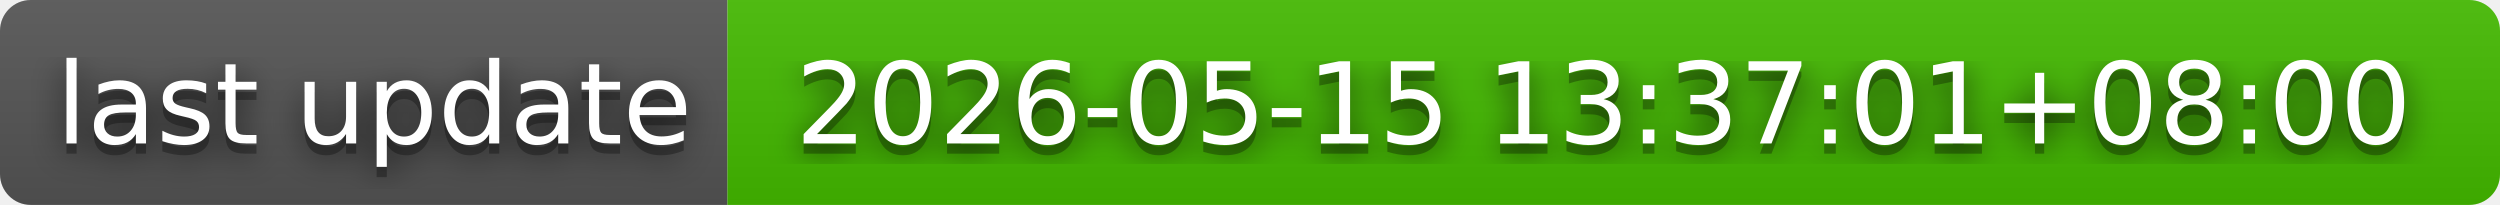
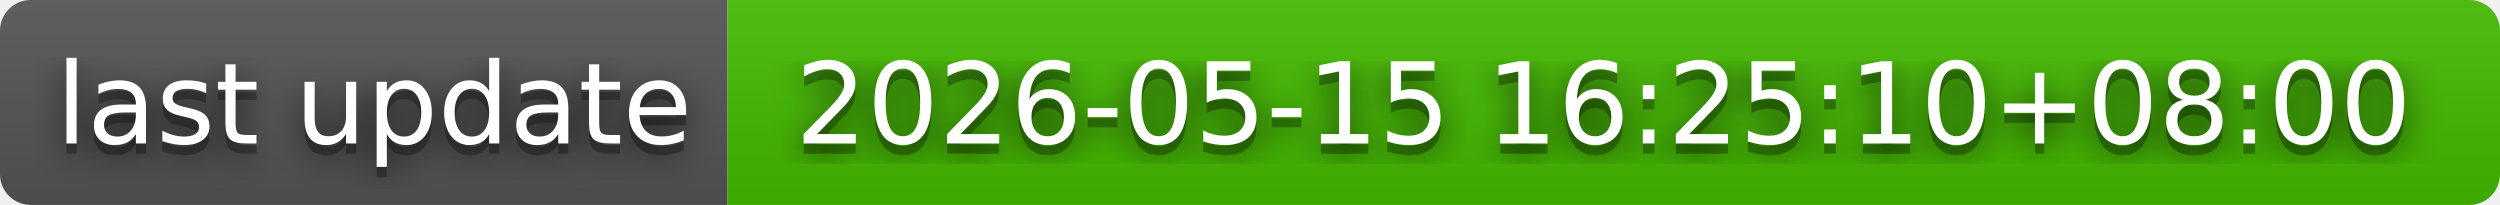
- <svg xmlns="http://www.w3.org/2000/svg" width="244" height="20" role="img" aria-label="last update: 2026-05-15 13:37:01+08:00">
+ <svg xmlns="http://www.w3.org/2000/svg" width="244" height="20" role="img" aria-label="last update: 2026-05-15 16:25:10+08:00">
  <filter id="blur">
    <feGaussianBlur in="SourceGraphic" stdDeviation="16" />
  </filter>
  <linearGradient id="s" x2="0" y2="100%">
    <stop offset="0" stop-color="#bbb" stop-opacity=".1" />
    <stop offset="1" stop-opacity=".1" />
  </linearGradient>
  <clipPath id="r">
    <rect width="244" height="20" rx="3" fill="#fff" />
  </clipPath>
  <g clip-path="url(#r)">
    <rect width="71" height="20" fill="#555" />
    <rect x="71" width="173" height="20" fill="#4b0" />
    <rect width="244" height="20" fill="url(#s)" />
  </g>
  <g fill="#fff" text-anchor="middle" font-family="Verdana,Geneva,DejaVu Sans,sans-serif" text-rendering="geometricPrecision" font-size="110">
    <text aria-hidden="true" x="365" y="150" fill="#010101" fill-opacity=".80" filter="url(#blur)" transform="scale(.1)" textLength="610">last update</text>
    <text aria-hidden="true" x="365" y="150" fill="#010101" fill-opacity=".3" transform="scale(.1)" textLength="610">last update</text>
    <text x="365" y="140" transform="scale(.1)" fill="#fff" textLength="610">last update</text>
-     <text aria-hidden="true" x="1565" y="150" fill="#010101" fill-opacity=".80" filter="url(#blur)" transform="scale(.1)" textLength="1630">2026-05-15 13:37:01+08:00</text>
-     <text aria-hidden="true" x="1565" y="150" fill="#010101" fill-opacity=".3" transform="scale(.1)" textLength="1630">2026-05-15 13:37:01+08:00</text>
-     <text x="1565" y="140" transform="scale(.1)" fill="#fff" textLength="1630">2026-05-15 13:37:01+08:00</text>
+     <text aria-hidden="true" x="1565" y="150" fill="#010101" fill-opacity=".80" filter="url(#blur)" transform="scale(.1)" textLength="1630">2026-05-15 16:25:10+08:00</text>
+     <text aria-hidden="true" x="1565" y="150" fill="#010101" fill-opacity=".3" transform="scale(.1)" textLength="1630">2026-05-15 16:25:10+08:00</text>
+     <text x="1565" y="140" transform="scale(.1)" fill="#fff" textLength="1630">2026-05-15 16:25:10+08:00</text>
  </g>
</svg>
